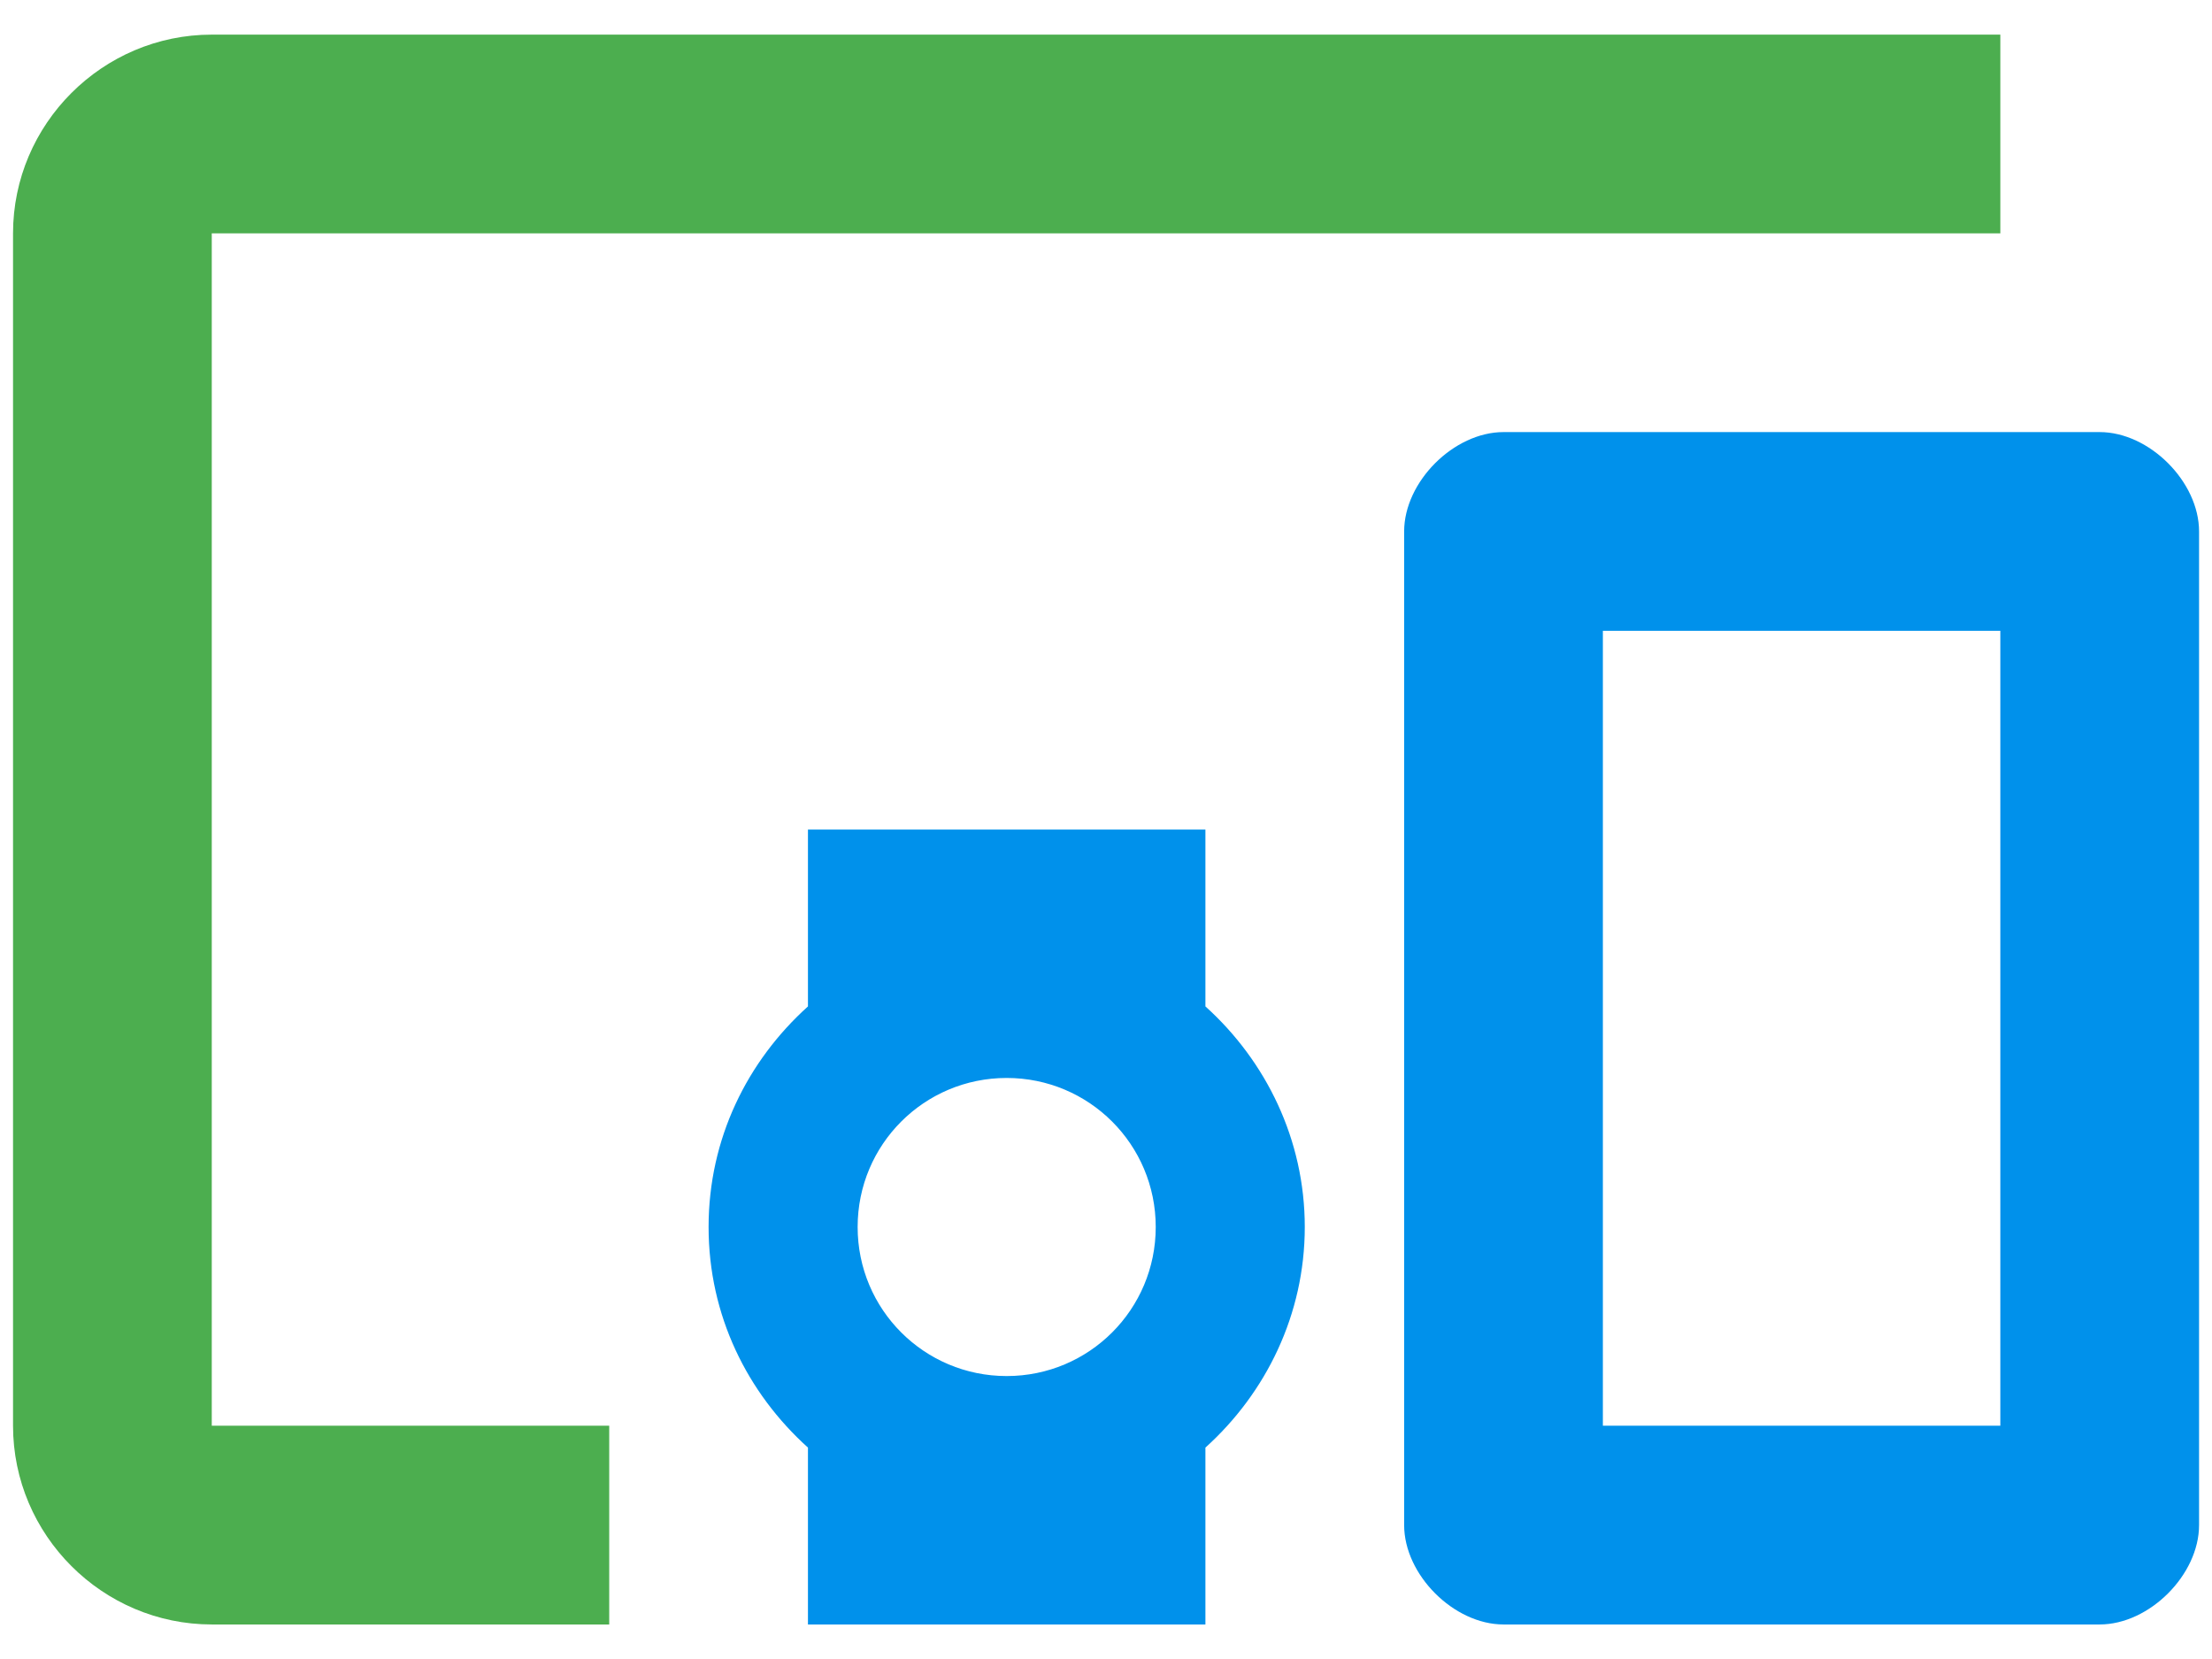
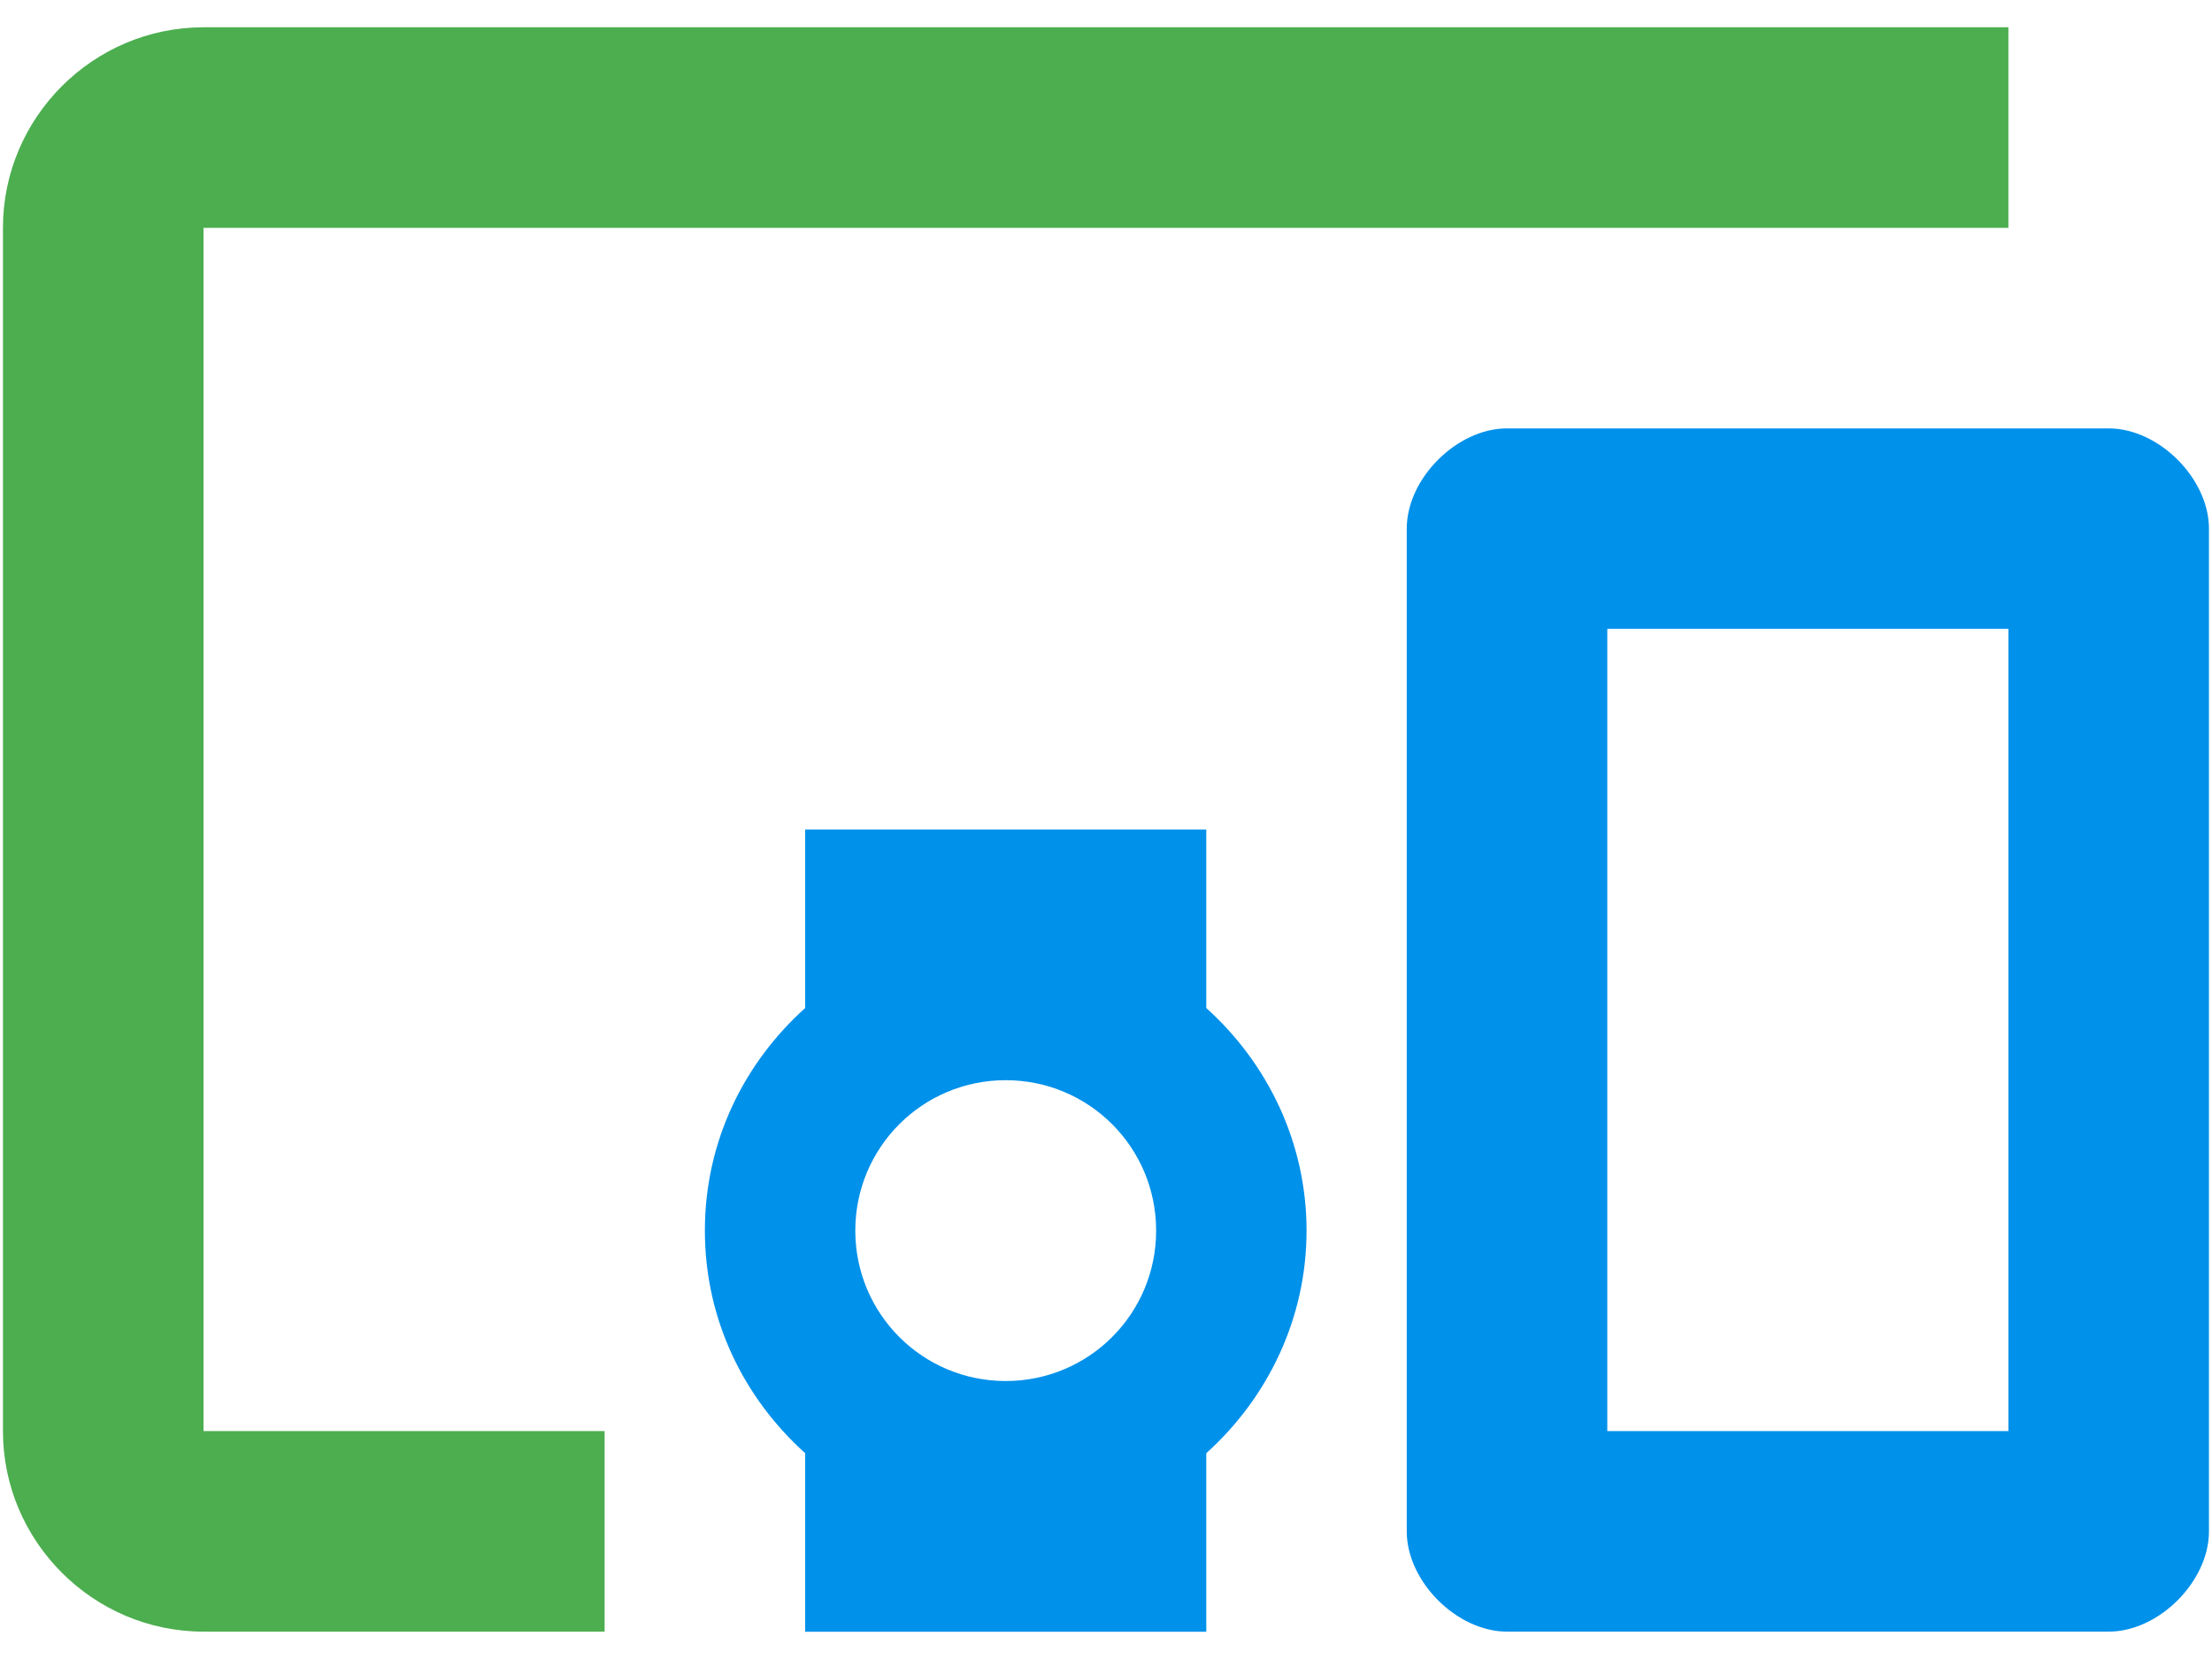
<svg xmlns="http://www.w3.org/2000/svg" version="1.1" viewBox="0 0 24 18">
-   <g transform="matrix(1.0781 0 0 1.0781 -.93668 -3.9367)">
-     <path d="m22 8h-6c-.5 0-1 .5-1 1v10c0 .5.5 1 1 1h6c.5 0 1-.5 1-1v-10c0-.5-.5-1-1-1m-1 10h-4v-8h4z" fill="#0091eb" />
-     <path d="m13 12h-4v1.78c-.61.55-1 1.33-1 2.22s.39 1.67 1 2.22v1.78h4v-1.78c.61-.55 1-1.34 1-2.22s-.39-1.67-1-2.22v-1.78m-2 5.5c-.83 0-1.5-.67-1.5-1.5s.67-1.5 1.5-1.5 1.5.67 1.5 1.5-.67 1.5-1.5 1.5" fill="#0091eb" />
-     <path d="m3 6h18v-2h-18c-1.1 0-2 .9-2 2v12c0 1.1.9 2 2 2h4v-2h-4v-12" fill="#4cae4f" />
-   </g>
+   <path d="m22.879 4.648h-6.528c-.544 0-1.088.544-1.088 1.088v10.879c0 .544.544 1.088 1.088 1.088h6.528c.544 0 1.088-.544 1.088-1.088v-10.879c0-.544-.544-1.088-1.088-1.088m-1.088 10.879h-4.352v-8.704h4.352z" fill="#0091eb" stroke-width="1.088" />
+   <path d="m13.088 9h-4.352v1.937c-.664.598-1.088 1.447-1.088 2.415 0 .968.424 1.817 1.088 2.415v1.937h4.352v-1.937c.664-.598 1.088-1.458 1.088-2.415 0-.957-.424-1.817-1.088-2.415v-1.937m-2.176 5.984c-.903 0-1.632-.729-1.632-1.632 0-.903.729-1.632 1.632-1.632.903 0 1.632.729 1.632 1.632 0 .903-.729 1.632-1.632 1.632" fill="#0091eb" stroke-width="1.088" />
+   <path d="m2.208 2.472h19.583v-2.176h-19.583c-1.197 0-2.176.979-2.176 2.176v13.055c0 1.197.979 2.176 2.176 2.176h4.352v-2.176h-4.352v-13.055" fill="#4cae4f" stroke-width="1.088" />
</svg>
